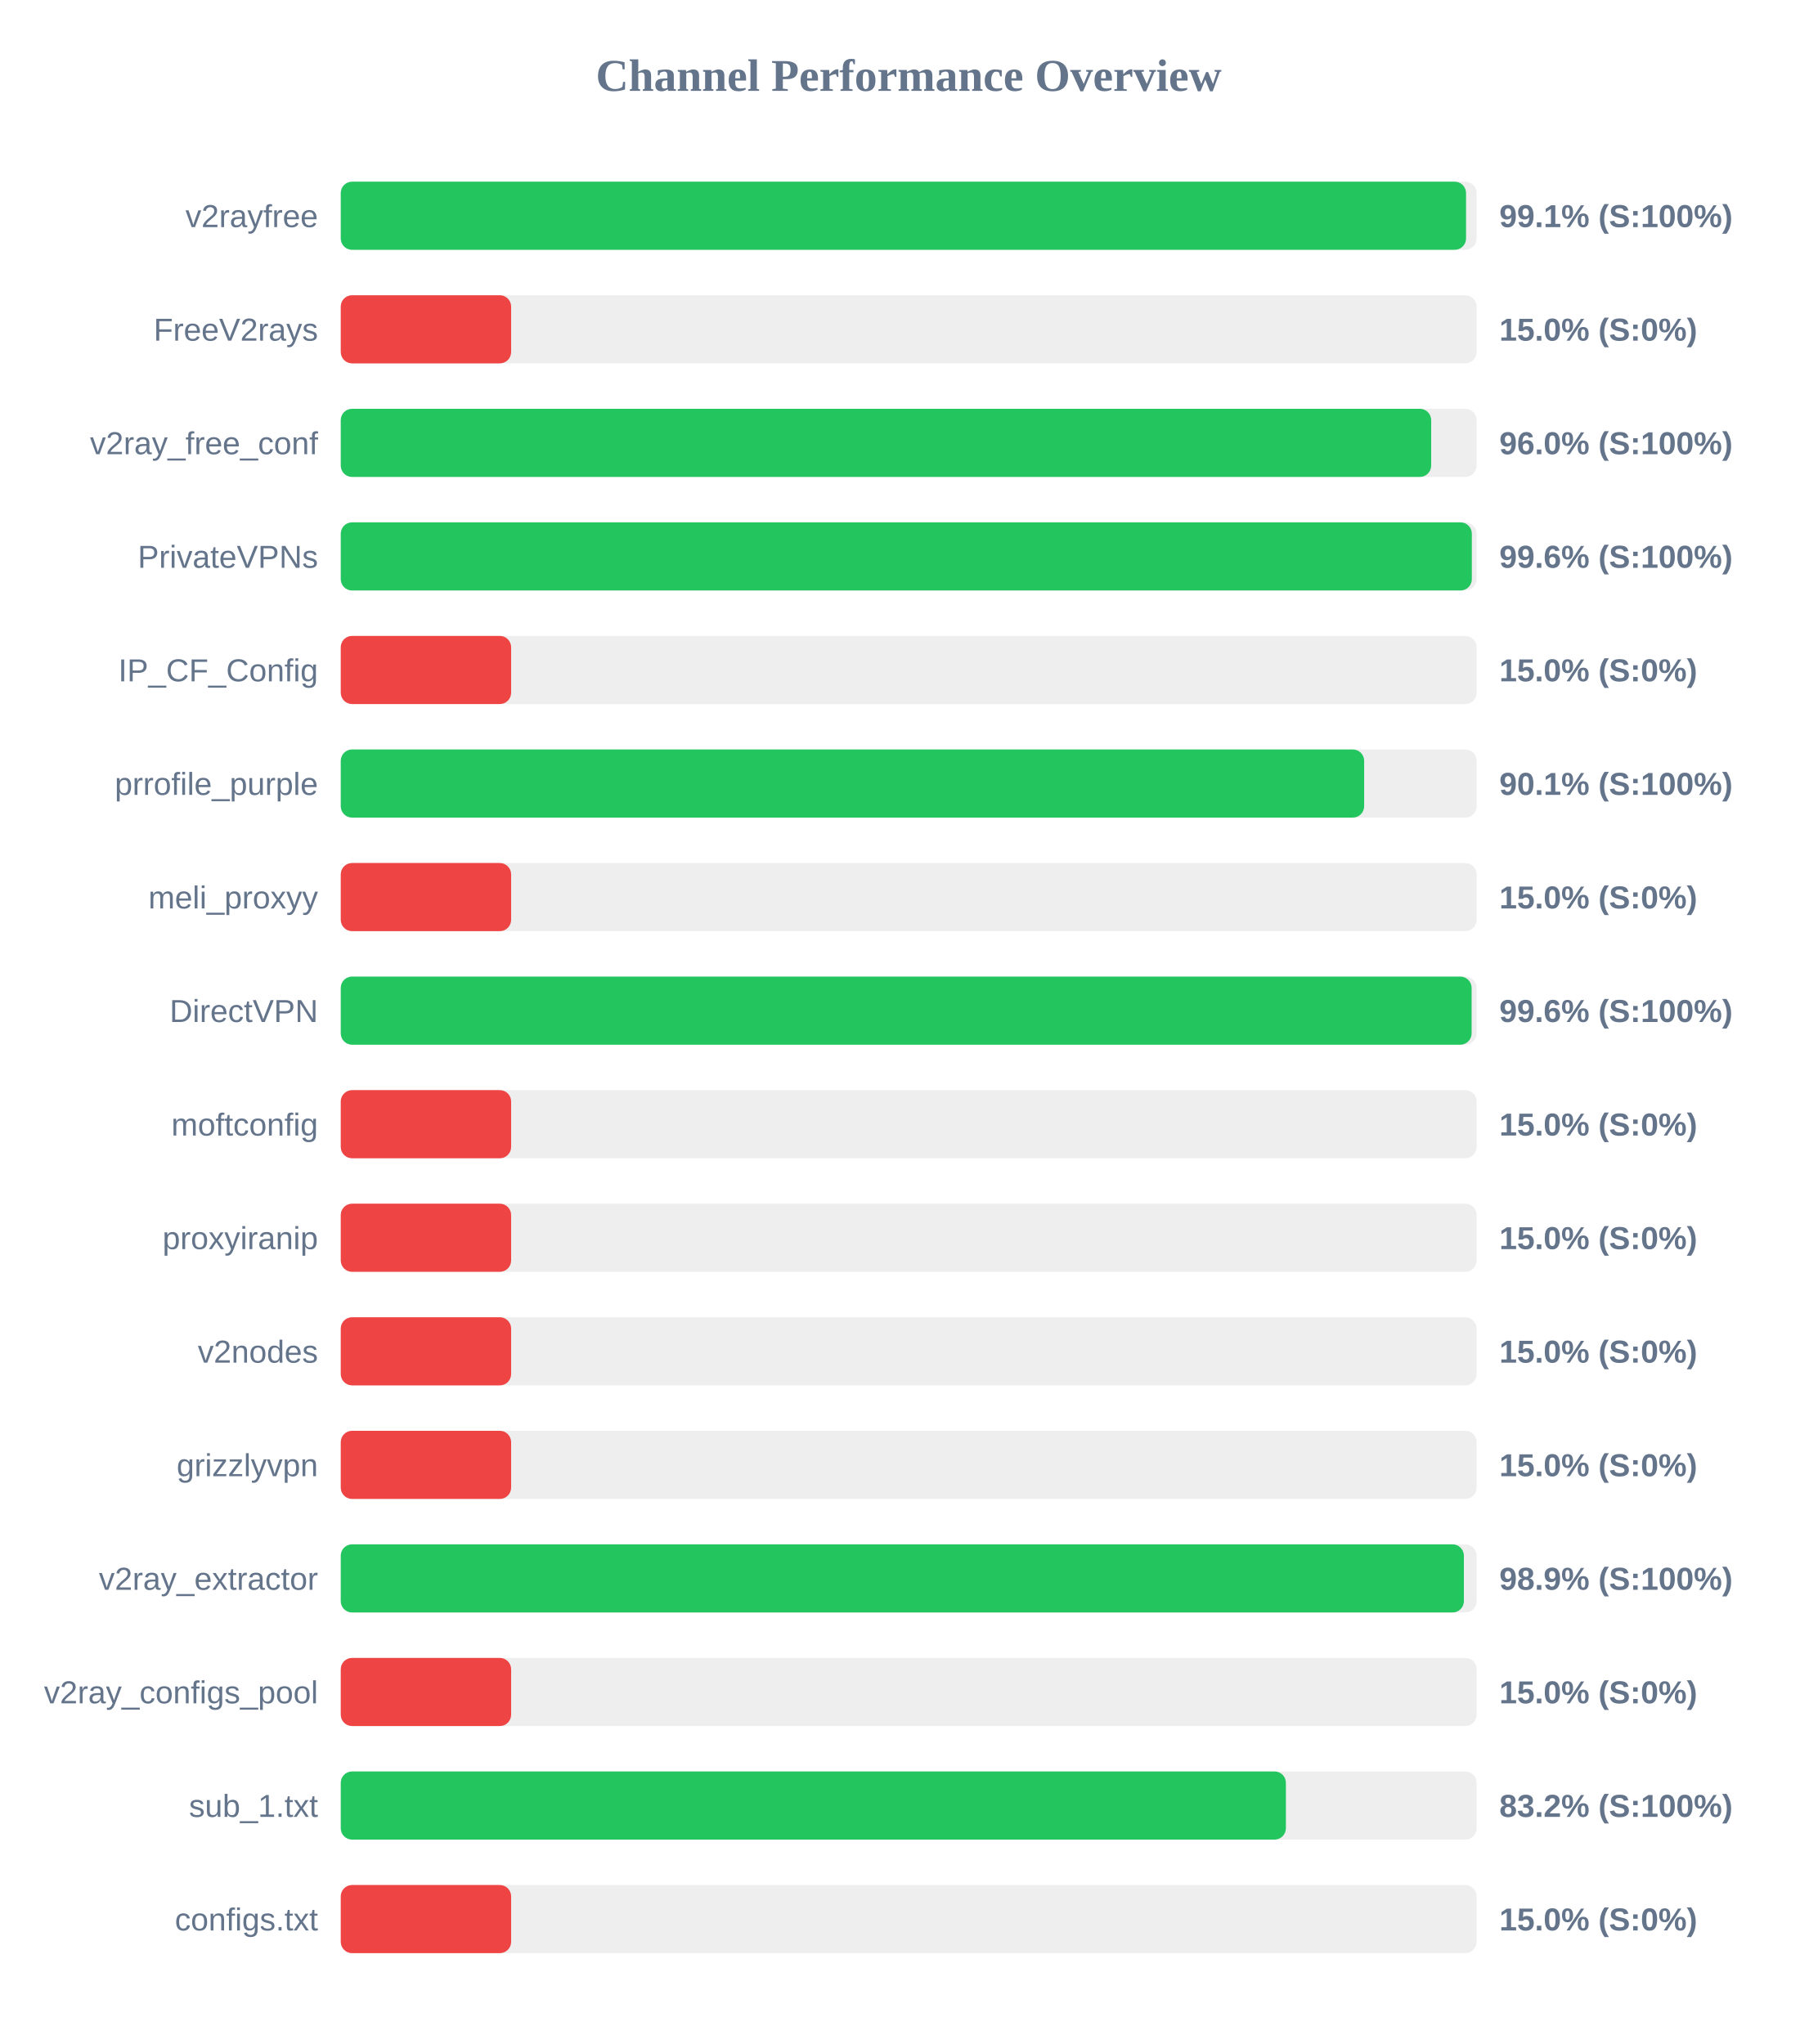
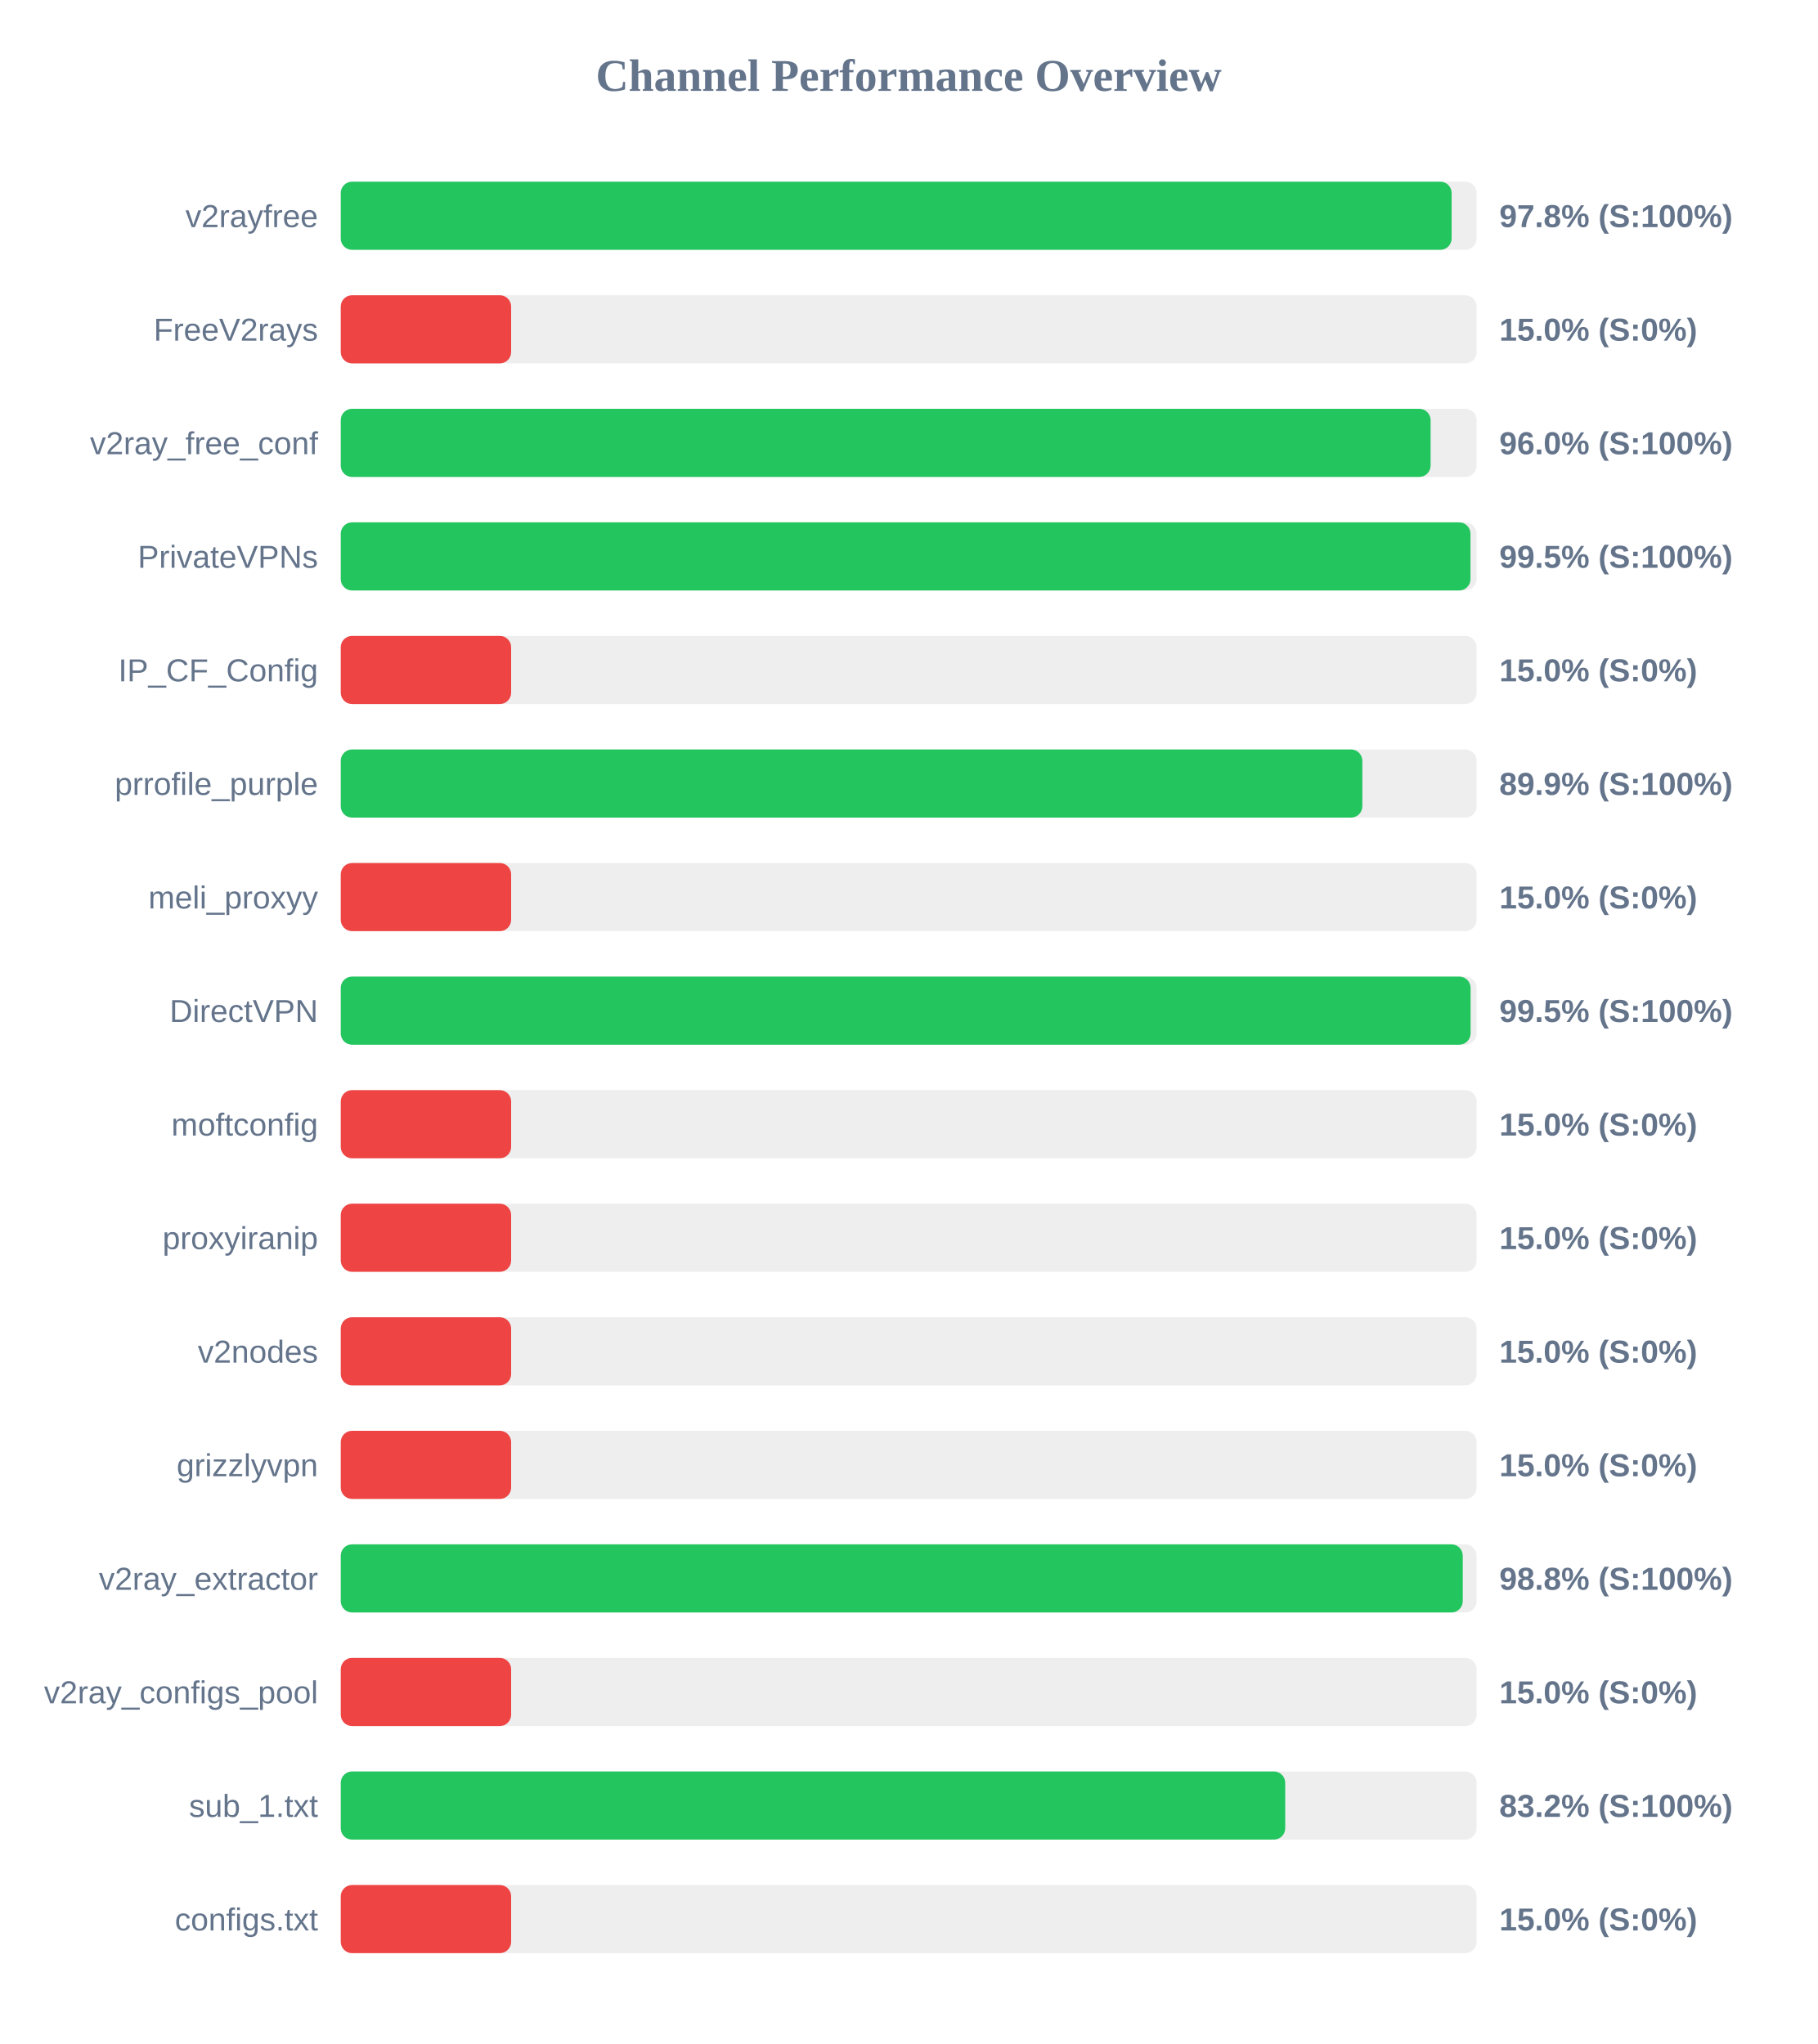
<svg xmlns="http://www.w3.org/2000/svg" width="800" height="900" version="1.1">
  <style>
        .row { font: 14px Arial; fill: #64748b; }
        .score { font: bold 14px Arial; fill: #64748b; }
    </style>
  <text x="400" y="40" text-anchor="middle" font-size="20px" font-weight="bold" fill="#64748b">Channel Performance Overview</text>
  <rect x="150" y="80" width="500" height="30" fill="#eee" rx="5" />
-   <rect x="150" y="80" width="495.35" height="30" fill="#22c55e" rx="5" />
+   <rect x="150" y="80" width="489.0" height="30" fill="#22c55e" rx="5" />
  <text x="140" y="100" text-anchor="end" class="row">v2rayfree</text>
-   <text x="660" y="100" text-anchor="start" class="score">99.1% (S:100%)</text>
+   <text x="660" y="100" text-anchor="start" class="score">97.8% (S:100%)</text>
  <rect x="150" y="130" width="500" height="30" fill="#eee" rx="5" />
  <rect x="150" y="130" width="75.0" height="30" fill="#ef4444" rx="5" />
  <text x="140" y="150" text-anchor="end" class="row">FreeV2rays</text>
  <text x="660" y="150" text-anchor="start" class="score">15.0% (S:0%)</text>
  <rect x="150" y="180" width="500" height="30" fill="#eee" rx="5" />
-   <rect x="150" y="180" width="480.0" height="30" fill="#22c55e" rx="5" />
+   <rect x="150" y="180" width="479.75" height="30" fill="#22c55e" rx="5" />
  <text x="140" y="200" text-anchor="end" class="row">v2ray_free_conf</text>
  <text x="660" y="200" text-anchor="start" class="score">96.0% (S:100%)</text>
  <rect x="150" y="230" width="500" height="30" fill="#eee" rx="5" />
-   <rect x="150" y="230" width="497.9" height="30" fill="#22c55e" rx="5" />
+   <rect x="150" y="230" width="497.3" height="30" fill="#22c55e" rx="5" />
  <text x="140" y="250" text-anchor="end" class="row">PrivateVPNs</text>
-   <text x="660" y="250" text-anchor="start" class="score">99.6% (S:100%)</text>
+   <text x="660" y="250" text-anchor="start" class="score">99.5% (S:100%)</text>
  <rect x="150" y="280" width="500" height="30" fill="#eee" rx="5" />
  <rect x="150" y="280" width="75.0" height="30" fill="#ef4444" rx="5" />
  <text x="140" y="300" text-anchor="end" class="row">IP_CF_Config</text>
  <text x="660" y="300" text-anchor="start" class="score">15.0% (S:0%)</text>
  <rect x="150" y="330" width="500" height="30" fill="#eee" rx="5" />
-   <rect x="150" y="330" width="450.5" height="30" fill="#22c55e" rx="5" />
+   <rect x="150" y="330" width="449.7" height="30" fill="#22c55e" rx="5" />
  <text x="140" y="350" text-anchor="end" class="row">prrofile_purple</text>
-   <text x="660" y="350" text-anchor="start" class="score">90.1% (S:100%)</text>
+   <text x="660" y="350" text-anchor="start" class="score">89.9% (S:100%)</text>
  <rect x="150" y="380" width="500" height="30" fill="#eee" rx="5" />
  <rect x="150" y="380" width="75.0" height="30" fill="#ef4444" rx="5" />
  <text x="140" y="400" text-anchor="end" class="row">meli_proxyy</text>
  <text x="660" y="400" text-anchor="start" class="score">15.0% (S:0%)</text>
  <rect x="150" y="430" width="500" height="30" fill="#eee" rx="5" />
-   <rect x="150" y="430" width="497.8" height="30" fill="#22c55e" rx="5" />
+   <rect x="150" y="430" width="497.35" height="30" fill="#22c55e" rx="5" />
  <text x="140" y="450" text-anchor="end" class="row">DirectVPN</text>
-   <text x="660" y="450" text-anchor="start" class="score">99.6% (S:100%)</text>
+   <text x="660" y="450" text-anchor="start" class="score">99.5% (S:100%)</text>
  <rect x="150" y="480" width="500" height="30" fill="#eee" rx="5" />
  <rect x="150" y="480" width="75.0" height="30" fill="#ef4444" rx="5" />
  <text x="140" y="500" text-anchor="end" class="row">moftconfig</text>
  <text x="660" y="500" text-anchor="start" class="score">15.0% (S:0%)</text>
  <rect x="150" y="530" width="500" height="30" fill="#eee" rx="5" />
  <rect x="150" y="530" width="75.0" height="30" fill="#ef4444" rx="5" />
  <text x="140" y="550" text-anchor="end" class="row">proxyiranip</text>
  <text x="660" y="550" text-anchor="start" class="score">15.0% (S:0%)</text>
  <rect x="150" y="580" width="500" height="30" fill="#eee" rx="5" />
  <rect x="150" y="580" width="75.0" height="30" fill="#ef4444" rx="5" />
  <text x="140" y="600" text-anchor="end" class="row">v2nodes</text>
  <text x="660" y="600" text-anchor="start" class="score">15.0% (S:0%)</text>
  <rect x="150" y="630" width="500" height="30" fill="#eee" rx="5" />
  <rect x="150" y="630" width="75.0" height="30" fill="#ef4444" rx="5" />
  <text x="140" y="650" text-anchor="end" class="row">grizzlyvpn</text>
  <text x="660" y="650" text-anchor="start" class="score">15.0% (S:0%)</text>
  <rect x="150" y="680" width="500" height="30" fill="#eee" rx="5" />
-   <rect x="150" y="680" width="494.4" height="30" fill="#22c55e" rx="5" />
+   <rect x="150" y="680" width="493.9" height="30" fill="#22c55e" rx="5" />
  <text x="140" y="700" text-anchor="end" class="row">v2ray_extractor</text>
-   <text x="660" y="700" text-anchor="start" class="score">98.9% (S:100%)</text>
+   <text x="660" y="700" text-anchor="start" class="score">98.8% (S:100%)</text>
  <rect x="150" y="730" width="500" height="30" fill="#eee" rx="5" />
  <rect x="150" y="730" width="75.0" height="30" fill="#ef4444" rx="5" />
  <text x="140" y="750" text-anchor="end" class="row">v2ray_configs_pool</text>
  <text x="660" y="750" text-anchor="start" class="score">15.0% (S:0%)</text>
  <rect x="150" y="780" width="500" height="30" fill="#eee" rx="5" />
-   <rect x="150" y="780" width="416.05" height="30" fill="#22c55e" rx="5" />
+   <rect x="150" y="780" width="415.75" height="30" fill="#22c55e" rx="5" />
  <text x="140" y="800" text-anchor="end" class="row">sub_1.txt</text>
  <text x="660" y="800" text-anchor="start" class="score">83.2% (S:100%)</text>
  <rect x="150" y="830" width="500" height="30" fill="#eee" rx="5" />
  <rect x="150" y="830" width="75.0" height="30" fill="#ef4444" rx="5" />
  <text x="140" y="850" text-anchor="end" class="row">configs.txt</text>
  <text x="660" y="850" text-anchor="start" class="score">15.0% (S:0%)</text>
</svg>
